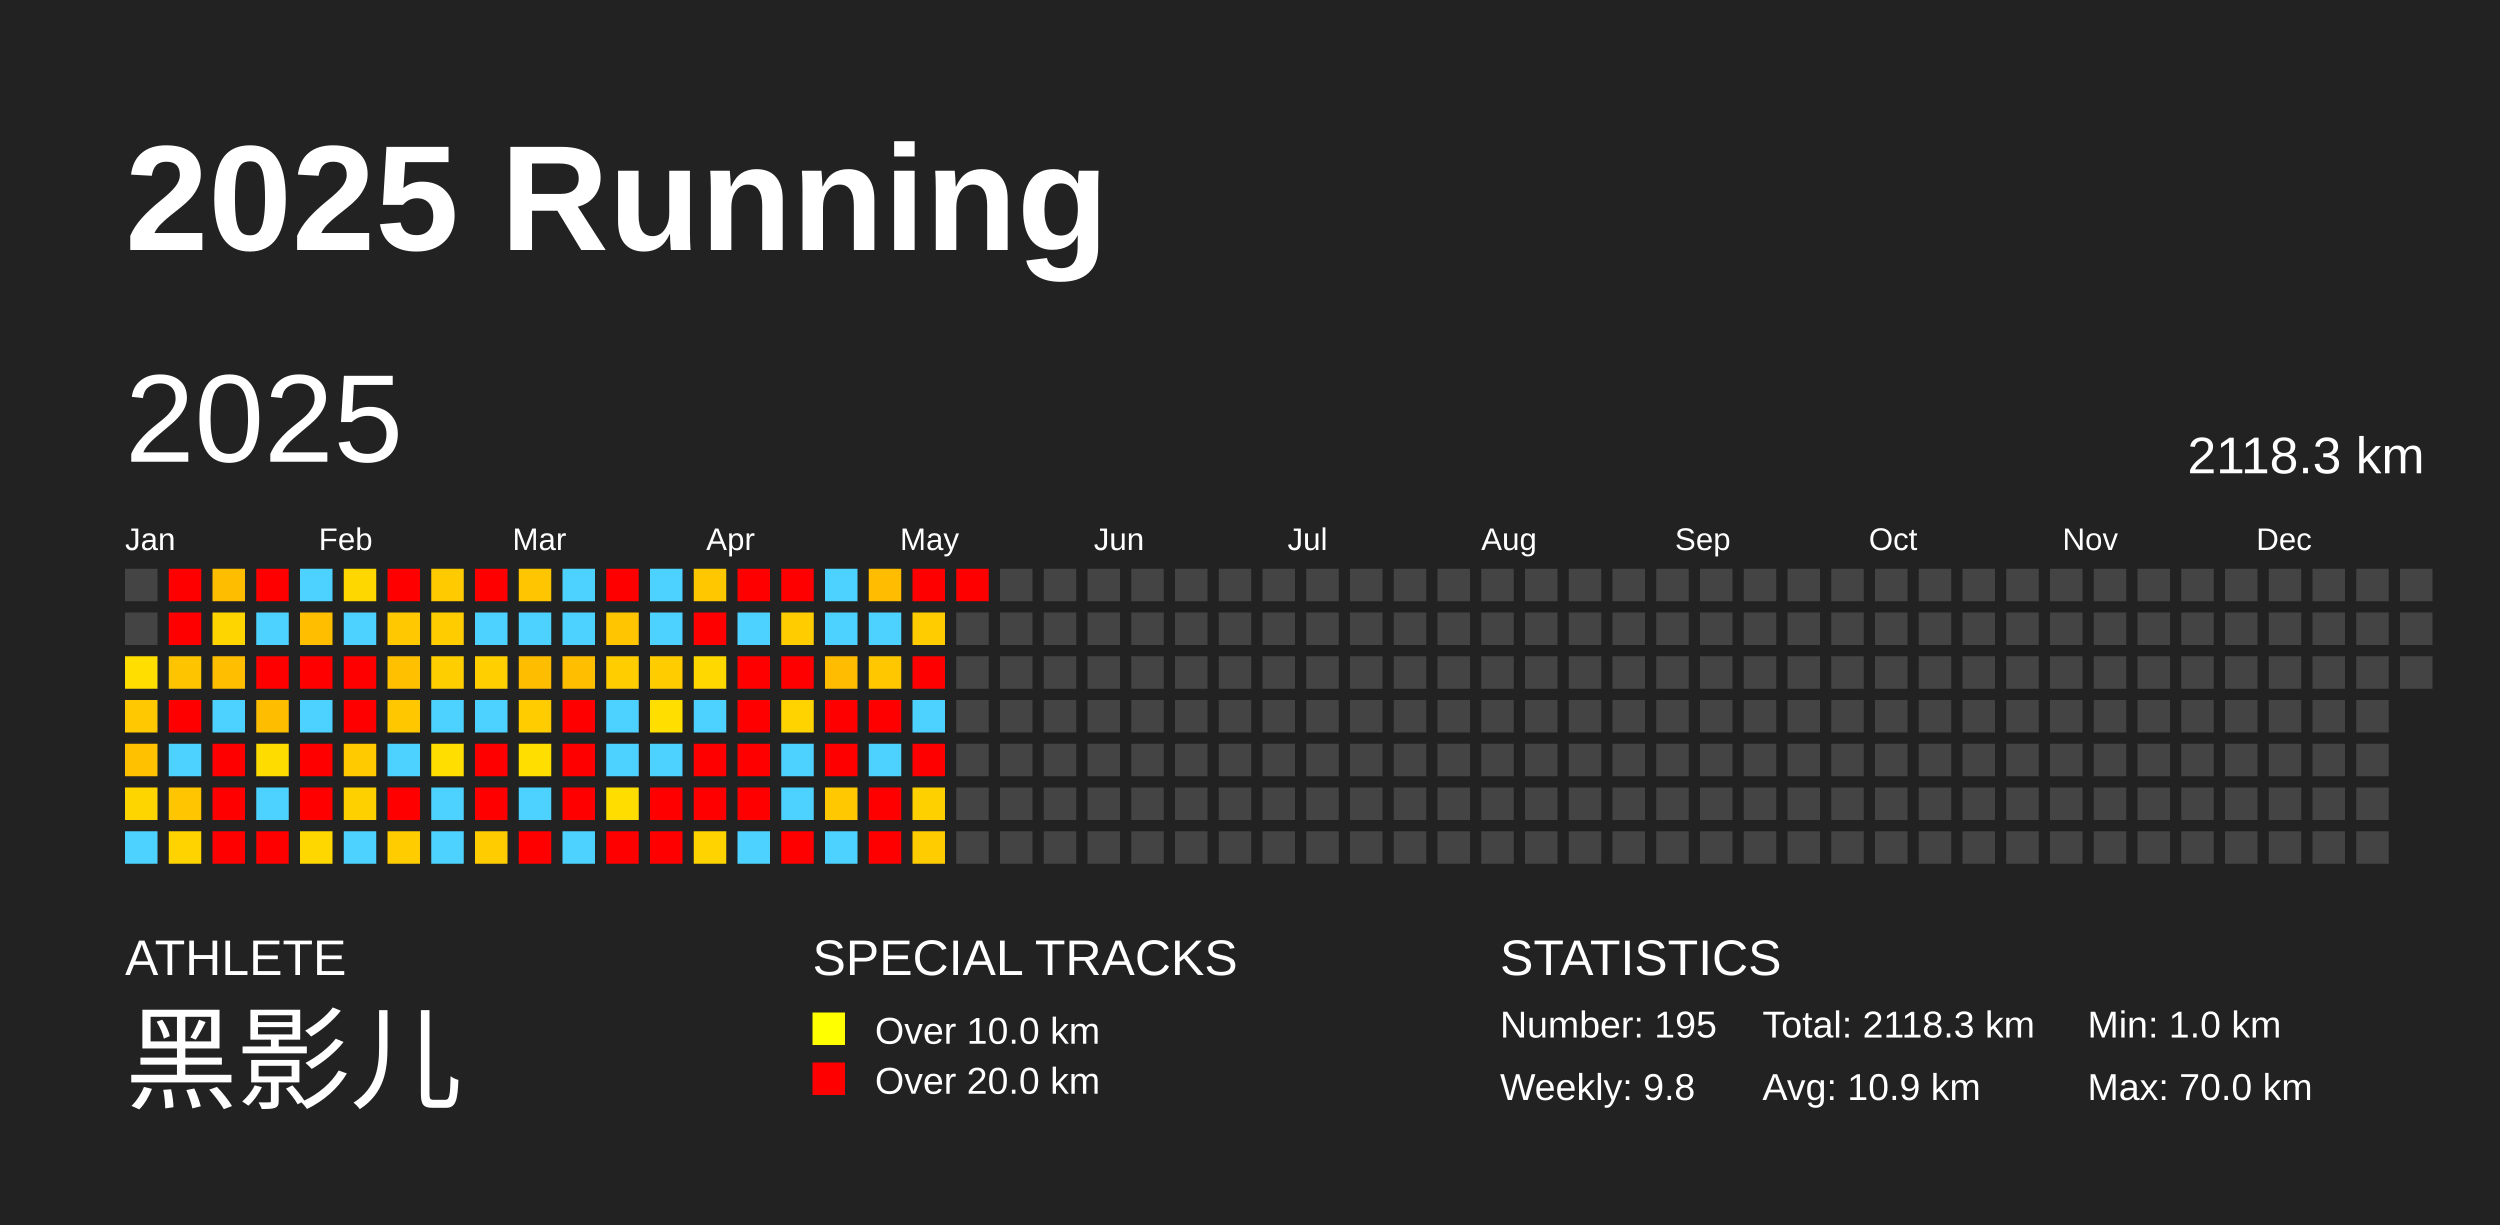
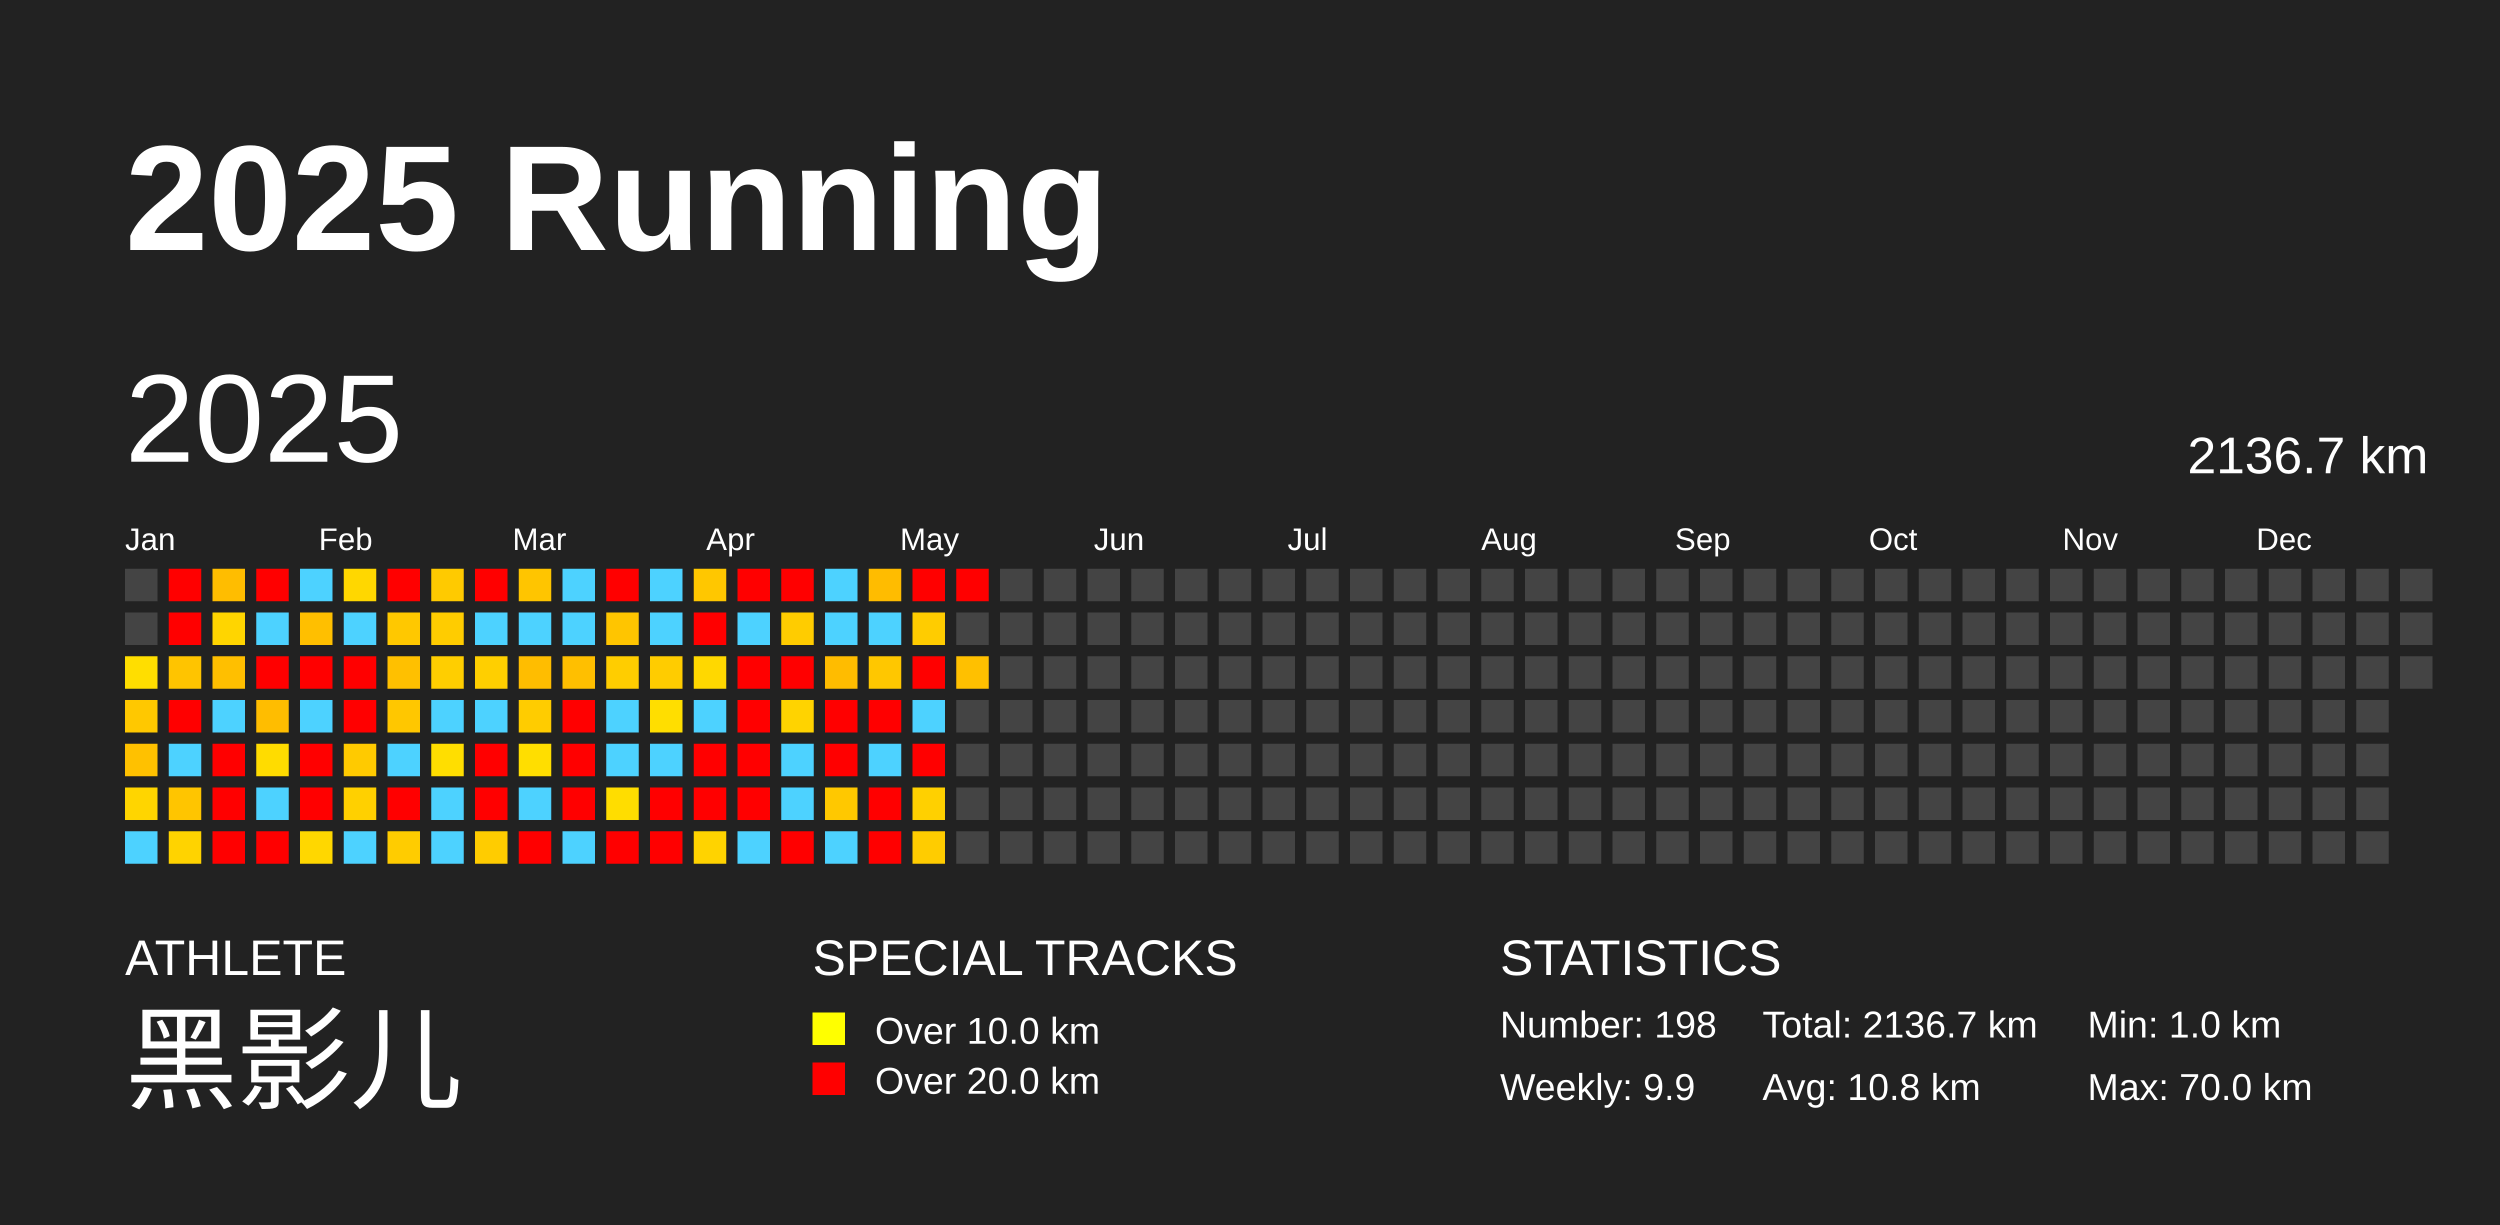
<svg xmlns="http://www.w3.org/2000/svg" baseProfile="full" height="98mm" version="1.1" viewBox="0,0,200,98" width="200mm">
  <defs />
  <rect fill="#222222" height="98" width="200" x="0" y="0" />
  <text fill="#FFFFFF" style="font-size:12px; font-family:Arial; font-weight:bold;" x="10" y="20">2025 Running</text>
  <text fill="#FFFFFF" style="font-size:4px; font-family:Arial" x="10" y="78">ATHLETE</text>
  <text fill="#FFFFFF" style="font-size:9px; font-family:Arial" x="10" y="88">黑影儿</text>
  <text fill="#FFFFFF" style="font-size:4px; font-family:Arial" x="65" y="78">SPECIAL TRACKS</text>
  <rect fill="yellow" height="2.6" width="2.6" x="65" y="81" />
  <text fill="#FFFFFF" style="font-size:3px; font-family:Arial" x="70" y="83.5">Over 10.0 km</text>
  <rect fill="red" height="2.6" width="2.6" x="65" y="85" />
  <text fill="#FFFFFF" style="font-size:3px; font-family:Arial" x="70" y="87.5">Over 20.0 km</text>
  <text fill="#FFFFFF" style="font-size:4px; font-family:Arial" x="120" y="78">STATISTICS</text>
-   <text fill="#FFFFFF" style="font-size:3px; font-family:Arial" x="120" y="83">Number: 195</text>
-   <text fill="#FFFFFF" style="font-size:3px; font-family:Arial" x="120" y="88">Weekly: 9.8</text>
-   <text fill="#FFFFFF" style="font-size:3px; font-family:Arial" x="141" y="83">Total: 2118.3 km</text>
-   <text fill="#FFFFFF" style="font-size:3px; font-family:Arial" x="141" y="88">Avg: 10.9 km</text>
+   <text fill="#FFFFFF" style="font-size:3px; font-family:Arial" x="120" y="83">Number: 198</text>
+   <text fill="#FFFFFF" style="font-size:3px; font-family:Arial" x="120" y="88">Weekly: 9.9</text>
+   <text fill="#FFFFFF" style="font-size:3px; font-family:Arial" x="141" y="83">Total: 2136.7 km</text>
+   <text fill="#FFFFFF" style="font-size:3px; font-family:Arial" x="141" y="88">Avg: 10.8 km</text>
  <text fill="#FFFFFF" style="font-size:3px; font-family:Arial" x="167" y="83">Min: 1.0 km</text>
  <text fill="#FFFFFF" style="font-size:3px; font-family:Arial" x="167" y="88">Max: 70.0 km</text>
  <text dominant-baseline="hanging" fill="#FFFFFF" style="font-size:10.0px; font-family:Arial;" x="10" y="30">2025</text>
-   <text dominant-baseline="hanging" fill="#FFFFFF" style="font-size:4.125px; font-family:Arial;" x="175" y="35">2118.3 km</text>
+   <text dominant-baseline="hanging" fill="#FFFFFF" style="font-size:4.125px; font-family:Arial;" x="175" y="35">2136.7 km</text>
  <text fill="#FFFFFF" style="font-size:2.5px; font-family:Arial" x="10.0" y="44">Jan</text>
  <text fill="#FFFFFF" style="font-size:2.5px; font-family:Arial" x="25.5" y="44">Feb</text>
  <text fill="#FFFFFF" style="font-size:2.5px; font-family:Arial" x="41.0" y="44">Mar</text>
  <text fill="#FFFFFF" style="font-size:2.5px; font-family:Arial" x="56.5" y="44">Apr</text>
  <text fill="#FFFFFF" style="font-size:2.5px; font-family:Arial" x="72.0" y="44">May</text>
  <text fill="#FFFFFF" style="font-size:2.5px; font-family:Arial" x="87.5" y="44">Jun</text>
  <text fill="#FFFFFF" style="font-size:2.5px; font-family:Arial" x="103.0" y="44">Jul</text>
  <text fill="#FFFFFF" style="font-size:2.5px; font-family:Arial" x="118.5" y="44">Aug</text>
  <text fill="#FFFFFF" style="font-size:2.5px; font-family:Arial" x="134.0" y="44">Sep</text>
  <text fill="#FFFFFF" style="font-size:2.5px; font-family:Arial" x="149.5" y="44">Oct</text>
  <text fill="#FFFFFF" style="font-size:2.5px; font-family:Arial" x="165.0" y="44">Nov</text>
  <text fill="#FFFFFF" style="font-size:2.5px; font-family:Arial" x="180.5" y="44">Dec</text>
  <rect fill="#444444" height="2.6" width="2.6" x="10.0" y="45.5" />
  <rect fill="#444444" height="2.6" width="2.6" x="10.0" y="49.0" />
  <rect fill="#ffde00" height="2.6" width="2.6" x="10.0" y="52.5" />
  <rect fill="#ffc800" height="2.6" width="2.6" x="10.0" y="56.0" />
  <rect fill="#ffc100" height="2.6" width="2.6" x="10.0" y="59.5" />
  <rect fill="#ffd500" height="2.6" width="2.6" x="10.0" y="63.0" />
  <rect fill="#4dd2ff" height="2.6" width="2.6" x="10.0" y="66.5" />
  <rect fill="red" height="2.6" width="2.6" x="13.5" y="45.5" />
  <rect fill="red" height="2.6" width="2.6" x="13.5" y="49.0" />
  <rect fill="#ffc400" height="2.6" width="2.6" x="13.5" y="52.5" />
  <rect fill="red" height="2.6" width="2.6" x="13.5" y="56.0" />
  <rect fill="#4dd2ff" height="2.6" width="2.6" x="13.5" y="59.5" />
  <rect fill="#ffc500" height="2.6" width="2.6" x="13.5" y="63.0" />
  <rect fill="#ffd300" height="2.6" width="2.6" x="13.5" y="66.5" />
  <rect fill="#ffbd00" height="2.6" width="2.6" x="17.0" y="45.5" />
  <rect fill="#ffd500" height="2.6" width="2.6" x="17.0" y="49.0" />
  <rect fill="#ffbf00" height="2.6" width="2.6" x="17.0" y="52.5" />
  <rect fill="#4dd2ff" height="2.6" width="2.6" x="17.0" y="56.0" />
  <rect fill="red" height="2.6" width="2.6" x="17.0" y="59.5" />
  <rect fill="red" height="2.6" width="2.6" x="17.0" y="63.0" />
  <rect fill="red" height="2.6" width="2.6" x="17.0" y="66.5" />
  <rect fill="red" height="2.6" width="2.6" x="20.5" y="45.5" />
  <rect fill="#4dd2ff" height="2.6" width="2.6" x="20.5" y="49.0" />
  <rect fill="red" height="2.6" width="2.6" x="20.5" y="52.5" />
  <rect fill="#ffbd00" height="2.6" width="2.6" x="20.5" y="56.0" />
  <rect fill="#ffdc00" height="2.6" width="2.6" x="20.5" y="59.5" />
  <rect fill="#4dd2ff" height="2.6" width="2.6" x="20.5" y="63.0" />
  <rect fill="red" height="2.6" width="2.6" x="20.5" y="66.5" />
  <rect fill="#4dd2ff" height="2.6" width="2.6" x="24.0" y="45.5" />
  <rect fill="#ffbf00" height="2.6" width="2.6" x="24.0" y="49.0" />
  <rect fill="red" height="2.6" width="2.6" x="24.0" y="52.5" />
  <rect fill="#4dd2ff" height="2.6" width="2.6" x="24.0" y="56.0" />
  <rect fill="red" height="2.6" width="2.6" x="24.0" y="59.5" />
  <rect fill="red" height="2.6" width="2.6" x="24.0" y="63.0" />
  <rect fill="#ffd700" height="2.6" width="2.6" x="24.0" y="66.5" />
  <rect fill="#ffd700" height="2.6" width="2.6" x="27.5" y="45.5" />
  <rect fill="#4dd2ff" height="2.6" width="2.6" x="27.5" y="49.0" />
  <rect fill="red" height="2.6" width="2.6" x="27.5" y="52.5" />
  <rect fill="red" height="2.6" width="2.6" x="27.5" y="56.0" />
  <rect fill="#ffca00" height="2.6" width="2.6" x="27.5" y="59.5" />
  <rect fill="#ffd000" height="2.6" width="2.6" x="27.5" y="63.0" />
  <rect fill="#4dd2ff" height="2.6" width="2.6" x="27.5" y="66.5" />
  <rect fill="red" height="2.6" width="2.6" x="31.0" y="45.5" />
  <rect fill="#ffc800" height="2.6" width="2.6" x="31.0" y="49.0" />
  <rect fill="#ffc000" height="2.6" width="2.6" x="31.0" y="52.5" />
  <rect fill="#ffc700" height="2.6" width="2.6" x="31.0" y="56.0" />
  <rect fill="#4dd2ff" height="2.6" width="2.6" x="31.0" y="59.5" />
  <rect fill="red" height="2.6" width="2.6" x="31.0" y="63.0" />
  <rect fill="#ffcc00" height="2.6" width="2.6" x="31.0" y="66.5" />
  <rect fill="#ffca00" height="2.6" width="2.6" x="34.5" y="45.5" />
  <rect fill="#ffcc00" height="2.6" width="2.6" x="34.5" y="49.0" />
  <rect fill="#ffce00" height="2.6" width="2.6" x="34.5" y="52.5" />
  <rect fill="#4dd2ff" height="2.6" width="2.6" x="34.5" y="56.0" />
  <rect fill="#ffde00" height="2.6" width="2.6" x="34.5" y="59.5" />
  <rect fill="#4dd2ff" height="2.6" width="2.6" x="34.5" y="63.0" />
  <rect fill="#4dd2ff" height="2.6" width="2.6" x="34.5" y="66.5" />
  <rect fill="red" height="2.6" width="2.6" x="38.0" y="45.5" />
  <rect fill="#4dd2ff" height="2.6" width="2.6" x="38.0" y="49.0" />
  <rect fill="#ffcf00" height="2.6" width="2.6" x="38.0" y="52.5" />
  <rect fill="#4dd2ff" height="2.6" width="2.6" x="38.0" y="56.0" />
  <rect fill="red" height="2.6" width="2.6" x="38.0" y="59.5" />
  <rect fill="red" height="2.6" width="2.6" x="38.0" y="63.0" />
  <rect fill="#ffcc00" height="2.6" width="2.6" x="38.0" y="66.5" />
  <rect fill="#ffc500" height="2.6" width="2.6" x="41.5" y="45.5" />
  <rect fill="#4dd2ff" height="2.6" width="2.6" x="41.5" y="49.0" />
  <rect fill="#ffbd00" height="2.6" width="2.6" x="41.5" y="52.5" />
  <rect fill="#ffcc00" height="2.6" width="2.6" x="41.5" y="56.0" />
  <rect fill="#ffde00" height="2.6" width="2.6" x="41.5" y="59.5" />
  <rect fill="#4dd2ff" height="2.6" width="2.6" x="41.5" y="63.0" />
  <rect fill="red" height="2.6" width="2.6" x="41.5" y="66.5" />
  <rect fill="#4dd2ff" height="2.6" width="2.6" x="45.0" y="45.5" />
  <rect fill="#4dd2ff" height="2.6" width="2.6" x="45.0" y="49.0" />
  <rect fill="#ffbf00" height="2.6" width="2.6" x="45.0" y="52.5" />
  <rect fill="red" height="2.6" width="2.6" x="45.0" y="56.0" />
  <rect fill="red" height="2.6" width="2.6" x="45.0" y="59.5" />
  <rect fill="red" height="2.6" width="2.6" x="45.0" y="63.0" />
  <rect fill="#4dd2ff" height="2.6" width="2.6" x="45.0" y="66.5" />
  <rect fill="red" height="2.6" width="2.6" x="48.5" y="45.5" />
  <rect fill="#ffc500" height="2.6" width="2.6" x="48.5" y="49.0" />
  <rect fill="#ffcd00" height="2.6" width="2.6" x="48.5" y="52.5" />
  <rect fill="#4dd2ff" height="2.6" width="2.6" x="48.5" y="56.0" />
  <rect fill="#4dd2ff" height="2.6" width="2.6" x="48.5" y="59.5" />
  <rect fill="#ffdd00" height="2.6" width="2.6" x="48.5" y="63.0" />
  <rect fill="red" height="2.6" width="2.6" x="48.5" y="66.5" />
  <rect fill="#4dd2ff" height="2.6" width="2.6" x="52.0" y="45.5" />
  <rect fill="#4dd2ff" height="2.6" width="2.6" x="52.0" y="49.0" />
  <rect fill="#ffcc00" height="2.6" width="2.6" x="52.0" y="52.5" />
  <rect fill="#ffde00" height="2.6" width="2.6" x="52.0" y="56.0" />
  <rect fill="#4dd2ff" height="2.6" width="2.6" x="52.0" y="59.5" />
  <rect fill="red" height="2.6" width="2.6" x="52.0" y="63.0" />
  <rect fill="red" height="2.6" width="2.6" x="52.0" y="66.5" />
  <rect fill="#ffc700" height="2.6" width="2.6" x="55.5" y="45.5" />
  <rect fill="red" height="2.6" width="2.6" x="55.5" y="49.0" />
  <rect fill="#ffd800" height="2.6" width="2.6" x="55.5" y="52.5" />
  <rect fill="#4dd2ff" height="2.6" width="2.6" x="55.5" y="56.0" />
  <rect fill="red" height="2.6" width="2.6" x="55.5" y="59.5" />
  <rect fill="red" height="2.6" width="2.6" x="55.5" y="63.0" />
  <rect fill="#ffd300" height="2.6" width="2.6" x="55.5" y="66.5" />
  <rect fill="red" height="2.6" width="2.6" x="59.0" y="45.5" />
  <rect fill="#4dd2ff" height="2.6" width="2.6" x="59.0" y="49.0" />
  <rect fill="red" height="2.6" width="2.6" x="59.0" y="52.5" />
  <rect fill="red" height="2.6" width="2.6" x="59.0" y="56.0" />
  <rect fill="red" height="2.6" width="2.6" x="59.0" y="59.5" />
  <rect fill="red" height="2.6" width="2.6" x="59.0" y="63.0" />
  <rect fill="#4dd2ff" height="2.6" width="2.6" x="59.0" y="66.5" />
  <rect fill="red" height="2.6" width="2.6" x="62.5" y="45.5" />
  <rect fill="#ffcc00" height="2.6" width="2.6" x="62.5" y="49.0" />
  <rect fill="red" height="2.6" width="2.6" x="62.5" y="52.5" />
  <rect fill="#ffd300" height="2.6" width="2.6" x="62.5" y="56.0" />
  <rect fill="#4dd2ff" height="2.6" width="2.6" x="62.5" y="59.5" />
  <rect fill="#4dd2ff" height="2.6" width="2.6" x="62.5" y="63.0" />
  <rect fill="red" height="2.6" width="2.6" x="62.5" y="66.5" />
  <rect fill="#4dd2ff" height="2.6" width="2.6" x="66.0" y="45.5" />
  <rect fill="#4dd2ff" height="2.6" width="2.6" x="66.0" y="49.0" />
  <rect fill="#ffbc00" height="2.6" width="2.6" x="66.0" y="52.5" />
  <rect fill="red" height="2.6" width="2.6" x="66.0" y="56.0" />
  <rect fill="red" height="2.6" width="2.6" x="66.0" y="59.5" />
  <rect fill="#ffc800" height="2.6" width="2.6" x="66.0" y="63.0" />
  <rect fill="#4dd2ff" height="2.6" width="2.6" x="66.0" y="66.5" />
  <rect fill="#ffbc00" height="2.6" width="2.6" x="69.5" y="45.5" />
  <rect fill="#4dd2ff" height="2.6" width="2.6" x="69.5" y="49.0" />
  <rect fill="#ffc700" height="2.6" width="2.6" x="69.5" y="52.5" />
  <rect fill="red" height="2.6" width="2.6" x="69.5" y="56.0" />
  <rect fill="#4dd2ff" height="2.6" width="2.6" x="69.5" y="59.5" />
  <rect fill="red" height="2.6" width="2.6" x="69.5" y="63.0" />
  <rect fill="red" height="2.6" width="2.6" x="69.5" y="66.5" />
  <rect fill="red" height="2.6" width="2.6" x="73.0" y="45.5" />
  <rect fill="#ffcc00" height="2.6" width="2.6" x="73.0" y="49.0" />
  <rect fill="red" height="2.6" width="2.6" x="73.0" y="52.5" />
  <rect fill="#4dd2ff" height="2.6" width="2.6" x="73.0" y="56.0" />
  <rect fill="red" height="2.6" width="2.6" x="73.0" y="59.5" />
  <rect fill="#ffd000" height="2.6" width="2.6" x="73.0" y="63.0" />
  <rect fill="#ffcc00" height="2.6" width="2.6" x="73.0" y="66.5" />
  <rect fill="red" height="2.6" width="2.6" x="76.5" y="45.5" />
  <rect fill="#444444" height="2.6" width="2.6" x="76.5" y="49.0" />
-   <rect fill="#444444" height="2.6" width="2.6" x="76.5" y="52.5" />
+   <rect fill="#ffc000" height="2.6" width="2.6" x="76.5" y="52.5" />
  <rect fill="#444444" height="2.6" width="2.6" x="76.5" y="56.0" />
  <rect fill="#444444" height="2.6" width="2.6" x="76.5" y="59.5" />
  <rect fill="#444444" height="2.6" width="2.6" x="76.5" y="63.0" />
  <rect fill="#444444" height="2.6" width="2.6" x="76.5" y="66.5" />
  <rect fill="#444444" height="2.6" width="2.6" x="80.0" y="45.5" />
  <rect fill="#444444" height="2.6" width="2.6" x="80.0" y="49.0" />
  <rect fill="#444444" height="2.6" width="2.6" x="80.0" y="52.5" />
  <rect fill="#444444" height="2.6" width="2.6" x="80.0" y="56.0" />
  <rect fill="#444444" height="2.6" width="2.6" x="80.0" y="59.5" />
  <rect fill="#444444" height="2.6" width="2.6" x="80.0" y="63.0" />
  <rect fill="#444444" height="2.6" width="2.6" x="80.0" y="66.5" />
  <rect fill="#444444" height="2.6" width="2.6" x="83.5" y="45.5" />
  <rect fill="#444444" height="2.6" width="2.6" x="83.5" y="49.0" />
  <rect fill="#444444" height="2.6" width="2.6" x="83.5" y="52.5" />
  <rect fill="#444444" height="2.6" width="2.6" x="83.5" y="56.0" />
  <rect fill="#444444" height="2.6" width="2.6" x="83.5" y="59.5" />
  <rect fill="#444444" height="2.6" width="2.6" x="83.5" y="63.0" />
  <rect fill="#444444" height="2.6" width="2.6" x="83.5" y="66.5" />
  <rect fill="#444444" height="2.6" width="2.6" x="87.0" y="45.5" />
  <rect fill="#444444" height="2.6" width="2.6" x="87.0" y="49.0" />
  <rect fill="#444444" height="2.6" width="2.6" x="87.0" y="52.5" />
  <rect fill="#444444" height="2.6" width="2.6" x="87.0" y="56.0" />
  <rect fill="#444444" height="2.6" width="2.6" x="87.0" y="59.5" />
  <rect fill="#444444" height="2.6" width="2.6" x="87.0" y="63.0" />
  <rect fill="#444444" height="2.6" width="2.6" x="87.0" y="66.5" />
  <rect fill="#444444" height="2.6" width="2.6" x="90.5" y="45.5" />
  <rect fill="#444444" height="2.6" width="2.6" x="90.5" y="49.0" />
  <rect fill="#444444" height="2.6" width="2.6" x="90.5" y="52.5" />
  <rect fill="#444444" height="2.6" width="2.6" x="90.5" y="56.0" />
  <rect fill="#444444" height="2.6" width="2.6" x="90.5" y="59.5" />
  <rect fill="#444444" height="2.6" width="2.6" x="90.5" y="63.0" />
  <rect fill="#444444" height="2.6" width="2.6" x="90.5" y="66.5" />
  <rect fill="#444444" height="2.6" width="2.6" x="94.0" y="45.5" />
  <rect fill="#444444" height="2.6" width="2.6" x="94.0" y="49.0" />
  <rect fill="#444444" height="2.6" width="2.6" x="94.0" y="52.5" />
  <rect fill="#444444" height="2.6" width="2.6" x="94.0" y="56.0" />
  <rect fill="#444444" height="2.6" width="2.6" x="94.0" y="59.5" />
  <rect fill="#444444" height="2.6" width="2.6" x="94.0" y="63.0" />
  <rect fill="#444444" height="2.6" width="2.6" x="94.0" y="66.5" />
  <rect fill="#444444" height="2.6" width="2.6" x="97.5" y="45.5" />
  <rect fill="#444444" height="2.6" width="2.6" x="97.5" y="49.0" />
  <rect fill="#444444" height="2.6" width="2.6" x="97.5" y="52.5" />
  <rect fill="#444444" height="2.6" width="2.6" x="97.5" y="56.0" />
  <rect fill="#444444" height="2.6" width="2.6" x="97.5" y="59.5" />
  <rect fill="#444444" height="2.6" width="2.6" x="97.5" y="63.0" />
  <rect fill="#444444" height="2.6" width="2.6" x="97.5" y="66.5" />
  <rect fill="#444444" height="2.6" width="2.6" x="101.0" y="45.5" />
  <rect fill="#444444" height="2.6" width="2.6" x="101.0" y="49.0" />
  <rect fill="#444444" height="2.6" width="2.6" x="101.0" y="52.5" />
  <rect fill="#444444" height="2.6" width="2.6" x="101.0" y="56.0" />
  <rect fill="#444444" height="2.6" width="2.6" x="101.0" y="59.5" />
  <rect fill="#444444" height="2.6" width="2.6" x="101.0" y="63.0" />
  <rect fill="#444444" height="2.6" width="2.6" x="101.0" y="66.5" />
  <rect fill="#444444" height="2.6" width="2.6" x="104.5" y="45.5" />
  <rect fill="#444444" height="2.6" width="2.6" x="104.5" y="49.0" />
  <rect fill="#444444" height="2.6" width="2.6" x="104.5" y="52.5" />
  <rect fill="#444444" height="2.6" width="2.6" x="104.5" y="56.0" />
  <rect fill="#444444" height="2.6" width="2.6" x="104.5" y="59.5" />
  <rect fill="#444444" height="2.6" width="2.6" x="104.5" y="63.0" />
  <rect fill="#444444" height="2.6" width="2.6" x="104.5" y="66.5" />
  <rect fill="#444444" height="2.6" width="2.6" x="108.0" y="45.5" />
  <rect fill="#444444" height="2.6" width="2.6" x="108.0" y="49.0" />
  <rect fill="#444444" height="2.6" width="2.6" x="108.0" y="52.5" />
  <rect fill="#444444" height="2.6" width="2.6" x="108.0" y="56.0" />
  <rect fill="#444444" height="2.6" width="2.6" x="108.0" y="59.5" />
  <rect fill="#444444" height="2.6" width="2.6" x="108.0" y="63.0" />
  <rect fill="#444444" height="2.6" width="2.6" x="108.0" y="66.5" />
  <rect fill="#444444" height="2.6" width="2.6" x="111.5" y="45.5" />
  <rect fill="#444444" height="2.6" width="2.6" x="111.5" y="49.0" />
  <rect fill="#444444" height="2.6" width="2.6" x="111.5" y="52.5" />
  <rect fill="#444444" height="2.6" width="2.6" x="111.5" y="56.0" />
  <rect fill="#444444" height="2.6" width="2.6" x="111.5" y="59.5" />
  <rect fill="#444444" height="2.6" width="2.6" x="111.5" y="63.0" />
  <rect fill="#444444" height="2.6" width="2.6" x="111.5" y="66.5" />
  <rect fill="#444444" height="2.6" width="2.6" x="115.0" y="45.5" />
  <rect fill="#444444" height="2.6" width="2.6" x="115.0" y="49.0" />
  <rect fill="#444444" height="2.6" width="2.6" x="115.0" y="52.5" />
  <rect fill="#444444" height="2.6" width="2.6" x="115.0" y="56.0" />
  <rect fill="#444444" height="2.6" width="2.6" x="115.0" y="59.5" />
  <rect fill="#444444" height="2.6" width="2.6" x="115.0" y="63.0" />
  <rect fill="#444444" height="2.6" width="2.6" x="115.0" y="66.5" />
  <rect fill="#444444" height="2.6" width="2.6" x="118.5" y="45.5" />
  <rect fill="#444444" height="2.6" width="2.6" x="118.5" y="49.0" />
  <rect fill="#444444" height="2.6" width="2.6" x="118.5" y="52.5" />
  <rect fill="#444444" height="2.6" width="2.6" x="118.5" y="56.0" />
  <rect fill="#444444" height="2.6" width="2.6" x="118.5" y="59.5" />
  <rect fill="#444444" height="2.6" width="2.6" x="118.5" y="63.0" />
  <rect fill="#444444" height="2.6" width="2.6" x="118.5" y="66.5" />
  <rect fill="#444444" height="2.6" width="2.6" x="122.0" y="45.5" />
  <rect fill="#444444" height="2.6" width="2.6" x="122.0" y="49.0" />
  <rect fill="#444444" height="2.6" width="2.6" x="122.0" y="52.5" />
  <rect fill="#444444" height="2.6" width="2.6" x="122.0" y="56.0" />
  <rect fill="#444444" height="2.6" width="2.6" x="122.0" y="59.5" />
  <rect fill="#444444" height="2.6" width="2.6" x="122.0" y="63.0" />
  <rect fill="#444444" height="2.6" width="2.6" x="122.0" y="66.5" />
  <rect fill="#444444" height="2.6" width="2.6" x="125.5" y="45.5" />
  <rect fill="#444444" height="2.6" width="2.6" x="125.5" y="49.0" />
  <rect fill="#444444" height="2.6" width="2.6" x="125.5" y="52.5" />
  <rect fill="#444444" height="2.6" width="2.6" x="125.5" y="56.0" />
  <rect fill="#444444" height="2.6" width="2.6" x="125.5" y="59.5" />
  <rect fill="#444444" height="2.6" width="2.6" x="125.5" y="63.0" />
  <rect fill="#444444" height="2.6" width="2.6" x="125.5" y="66.5" />
  <rect fill="#444444" height="2.6" width="2.6" x="129.0" y="45.5" />
  <rect fill="#444444" height="2.6" width="2.6" x="129.0" y="49.0" />
  <rect fill="#444444" height="2.6" width="2.6" x="129.0" y="52.5" />
  <rect fill="#444444" height="2.6" width="2.6" x="129.0" y="56.0" />
  <rect fill="#444444" height="2.6" width="2.6" x="129.0" y="59.5" />
  <rect fill="#444444" height="2.6" width="2.6" x="129.0" y="63.0" />
  <rect fill="#444444" height="2.6" width="2.6" x="129.0" y="66.5" />
  <rect fill="#444444" height="2.6" width="2.6" x="132.5" y="45.5" />
  <rect fill="#444444" height="2.6" width="2.6" x="132.5" y="49.0" />
  <rect fill="#444444" height="2.6" width="2.6" x="132.5" y="52.5" />
  <rect fill="#444444" height="2.6" width="2.6" x="132.5" y="56.0" />
  <rect fill="#444444" height="2.6" width="2.6" x="132.5" y="59.5" />
  <rect fill="#444444" height="2.6" width="2.6" x="132.5" y="63.0" />
  <rect fill="#444444" height="2.6" width="2.6" x="132.5" y="66.5" />
  <rect fill="#444444" height="2.6" width="2.6" x="136.0" y="45.5" />
  <rect fill="#444444" height="2.6" width="2.6" x="136.0" y="49.0" />
  <rect fill="#444444" height="2.6" width="2.6" x="136.0" y="52.5" />
  <rect fill="#444444" height="2.6" width="2.6" x="136.0" y="56.0" />
  <rect fill="#444444" height="2.6" width="2.6" x="136.0" y="59.5" />
  <rect fill="#444444" height="2.6" width="2.6" x="136.0" y="63.0" />
  <rect fill="#444444" height="2.6" width="2.6" x="136.0" y="66.5" />
  <rect fill="#444444" height="2.6" width="2.6" x="139.5" y="45.5" />
  <rect fill="#444444" height="2.6" width="2.6" x="139.5" y="49.0" />
  <rect fill="#444444" height="2.6" width="2.6" x="139.5" y="52.5" />
  <rect fill="#444444" height="2.6" width="2.6" x="139.5" y="56.0" />
  <rect fill="#444444" height="2.6" width="2.6" x="139.5" y="59.5" />
  <rect fill="#444444" height="2.6" width="2.6" x="139.5" y="63.0" />
  <rect fill="#444444" height="2.6" width="2.6" x="139.5" y="66.5" />
  <rect fill="#444444" height="2.6" width="2.6" x="143.0" y="45.5" />
  <rect fill="#444444" height="2.6" width="2.6" x="143.0" y="49.0" />
  <rect fill="#444444" height="2.6" width="2.6" x="143.0" y="52.5" />
  <rect fill="#444444" height="2.6" width="2.6" x="143.0" y="56.0" />
  <rect fill="#444444" height="2.6" width="2.6" x="143.0" y="59.5" />
  <rect fill="#444444" height="2.6" width="2.6" x="143.0" y="63.0" />
  <rect fill="#444444" height="2.6" width="2.6" x="143.0" y="66.5" />
  <rect fill="#444444" height="2.6" width="2.6" x="146.5" y="45.5" />
  <rect fill="#444444" height="2.6" width="2.6" x="146.5" y="49.0" />
  <rect fill="#444444" height="2.6" width="2.6" x="146.5" y="52.5" />
  <rect fill="#444444" height="2.6" width="2.6" x="146.5" y="56.0" />
  <rect fill="#444444" height="2.6" width="2.6" x="146.5" y="59.5" />
  <rect fill="#444444" height="2.6" width="2.6" x="146.5" y="63.0" />
  <rect fill="#444444" height="2.6" width="2.6" x="146.5" y="66.5" />
  <rect fill="#444444" height="2.6" width="2.6" x="150.0" y="45.5" />
  <rect fill="#444444" height="2.6" width="2.6" x="150.0" y="49.0" />
  <rect fill="#444444" height="2.6" width="2.6" x="150.0" y="52.5" />
  <rect fill="#444444" height="2.6" width="2.6" x="150.0" y="56.0" />
  <rect fill="#444444" height="2.6" width="2.6" x="150.0" y="59.5" />
  <rect fill="#444444" height="2.6" width="2.6" x="150.0" y="63.0" />
  <rect fill="#444444" height="2.6" width="2.6" x="150.0" y="66.5" />
  <rect fill="#444444" height="2.6" width="2.6" x="153.5" y="45.5" />
  <rect fill="#444444" height="2.6" width="2.6" x="153.5" y="49.0" />
  <rect fill="#444444" height="2.6" width="2.6" x="153.5" y="52.5" />
  <rect fill="#444444" height="2.6" width="2.6" x="153.5" y="56.0" />
  <rect fill="#444444" height="2.6" width="2.6" x="153.5" y="59.5" />
  <rect fill="#444444" height="2.6" width="2.6" x="153.5" y="63.0" />
  <rect fill="#444444" height="2.6" width="2.6" x="153.5" y="66.5" />
  <rect fill="#444444" height="2.6" width="2.6" x="157.0" y="45.5" />
  <rect fill="#444444" height="2.6" width="2.6" x="157.0" y="49.0" />
  <rect fill="#444444" height="2.6" width="2.6" x="157.0" y="52.5" />
  <rect fill="#444444" height="2.6" width="2.6" x="157.0" y="56.0" />
  <rect fill="#444444" height="2.6" width="2.6" x="157.0" y="59.5" />
  <rect fill="#444444" height="2.6" width="2.6" x="157.0" y="63.0" />
  <rect fill="#444444" height="2.6" width="2.6" x="157.0" y="66.5" />
  <rect fill="#444444" height="2.6" width="2.6" x="160.5" y="45.5" />
  <rect fill="#444444" height="2.6" width="2.6" x="160.5" y="49.0" />
  <rect fill="#444444" height="2.6" width="2.6" x="160.5" y="52.5" />
  <rect fill="#444444" height="2.6" width="2.6" x="160.5" y="56.0" />
  <rect fill="#444444" height="2.6" width="2.6" x="160.5" y="59.5" />
  <rect fill="#444444" height="2.6" width="2.6" x="160.5" y="63.0" />
  <rect fill="#444444" height="2.6" width="2.6" x="160.5" y="66.5" />
  <rect fill="#444444" height="2.6" width="2.6" x="164.0" y="45.5" />
  <rect fill="#444444" height="2.6" width="2.6" x="164.0" y="49.0" />
  <rect fill="#444444" height="2.6" width="2.6" x="164.0" y="52.5" />
  <rect fill="#444444" height="2.6" width="2.6" x="164.0" y="56.0" />
  <rect fill="#444444" height="2.6" width="2.6" x="164.0" y="59.5" />
  <rect fill="#444444" height="2.6" width="2.6" x="164.0" y="63.0" />
  <rect fill="#444444" height="2.6" width="2.6" x="164.0" y="66.5" />
  <rect fill="#444444" height="2.6" width="2.6" x="167.5" y="45.5" />
  <rect fill="#444444" height="2.6" width="2.6" x="167.5" y="49.0" />
  <rect fill="#444444" height="2.6" width="2.6" x="167.5" y="52.5" />
  <rect fill="#444444" height="2.6" width="2.6" x="167.5" y="56.0" />
  <rect fill="#444444" height="2.6" width="2.6" x="167.5" y="59.5" />
  <rect fill="#444444" height="2.6" width="2.6" x="167.5" y="63.0" />
  <rect fill="#444444" height="2.6" width="2.6" x="167.5" y="66.5" />
  <rect fill="#444444" height="2.6" width="2.6" x="171.0" y="45.5" />
  <rect fill="#444444" height="2.6" width="2.6" x="171.0" y="49.0" />
  <rect fill="#444444" height="2.6" width="2.6" x="171.0" y="52.5" />
  <rect fill="#444444" height="2.6" width="2.6" x="171.0" y="56.0" />
  <rect fill="#444444" height="2.6" width="2.6" x="171.0" y="59.5" />
  <rect fill="#444444" height="2.6" width="2.6" x="171.0" y="63.0" />
  <rect fill="#444444" height="2.6" width="2.6" x="171.0" y="66.5" />
  <rect fill="#444444" height="2.6" width="2.6" x="174.5" y="45.5" />
  <rect fill="#444444" height="2.6" width="2.6" x="174.5" y="49.0" />
  <rect fill="#444444" height="2.6" width="2.6" x="174.5" y="52.5" />
  <rect fill="#444444" height="2.6" width="2.6" x="174.5" y="56.0" />
  <rect fill="#444444" height="2.6" width="2.6" x="174.5" y="59.5" />
  <rect fill="#444444" height="2.6" width="2.6" x="174.5" y="63.0" />
  <rect fill="#444444" height="2.6" width="2.6" x="174.5" y="66.5" />
  <rect fill="#444444" height="2.6" width="2.6" x="178.0" y="45.5" />
  <rect fill="#444444" height="2.6" width="2.6" x="178.0" y="49.0" />
  <rect fill="#444444" height="2.6" width="2.6" x="178.0" y="52.5" />
  <rect fill="#444444" height="2.6" width="2.6" x="178.0" y="56.0" />
  <rect fill="#444444" height="2.6" width="2.6" x="178.0" y="59.5" />
  <rect fill="#444444" height="2.6" width="2.6" x="178.0" y="63.0" />
  <rect fill="#444444" height="2.6" width="2.6" x="178.0" y="66.5" />
  <rect fill="#444444" height="2.6" width="2.6" x="181.5" y="45.5" />
  <rect fill="#444444" height="2.6" width="2.6" x="181.5" y="49.0" />
  <rect fill="#444444" height="2.6" width="2.6" x="181.5" y="52.5" />
  <rect fill="#444444" height="2.6" width="2.6" x="181.5" y="56.0" />
  <rect fill="#444444" height="2.6" width="2.6" x="181.5" y="59.5" />
  <rect fill="#444444" height="2.6" width="2.6" x="181.5" y="63.0" />
  <rect fill="#444444" height="2.6" width="2.6" x="181.5" y="66.5" />
  <rect fill="#444444" height="2.6" width="2.6" x="185.0" y="45.5" />
  <rect fill="#444444" height="2.6" width="2.6" x="185.0" y="49.0" />
  <rect fill="#444444" height="2.6" width="2.6" x="185.0" y="52.5" />
  <rect fill="#444444" height="2.6" width="2.6" x="185.0" y="56.0" />
  <rect fill="#444444" height="2.6" width="2.6" x="185.0" y="59.5" />
  <rect fill="#444444" height="2.6" width="2.6" x="185.0" y="63.0" />
  <rect fill="#444444" height="2.6" width="2.6" x="185.0" y="66.5" />
  <rect fill="#444444" height="2.6" width="2.6" x="188.5" y="45.5" />
  <rect fill="#444444" height="2.6" width="2.6" x="188.5" y="49.0" />
  <rect fill="#444444" height="2.6" width="2.6" x="188.5" y="52.5" />
  <rect fill="#444444" height="2.6" width="2.6" x="188.5" y="56.0" />
  <rect fill="#444444" height="2.6" width="2.6" x="188.5" y="59.5" />
  <rect fill="#444444" height="2.6" width="2.6" x="188.5" y="63.0" />
  <rect fill="#444444" height="2.6" width="2.6" x="188.5" y="66.5" />
  <rect fill="#444444" height="2.6" width="2.6" x="192.0" y="45.5" />
  <rect fill="#444444" height="2.6" width="2.6" x="192.0" y="49.0" />
  <rect fill="#444444" height="2.6" width="2.6" x="192.0" y="52.5" />
</svg>
